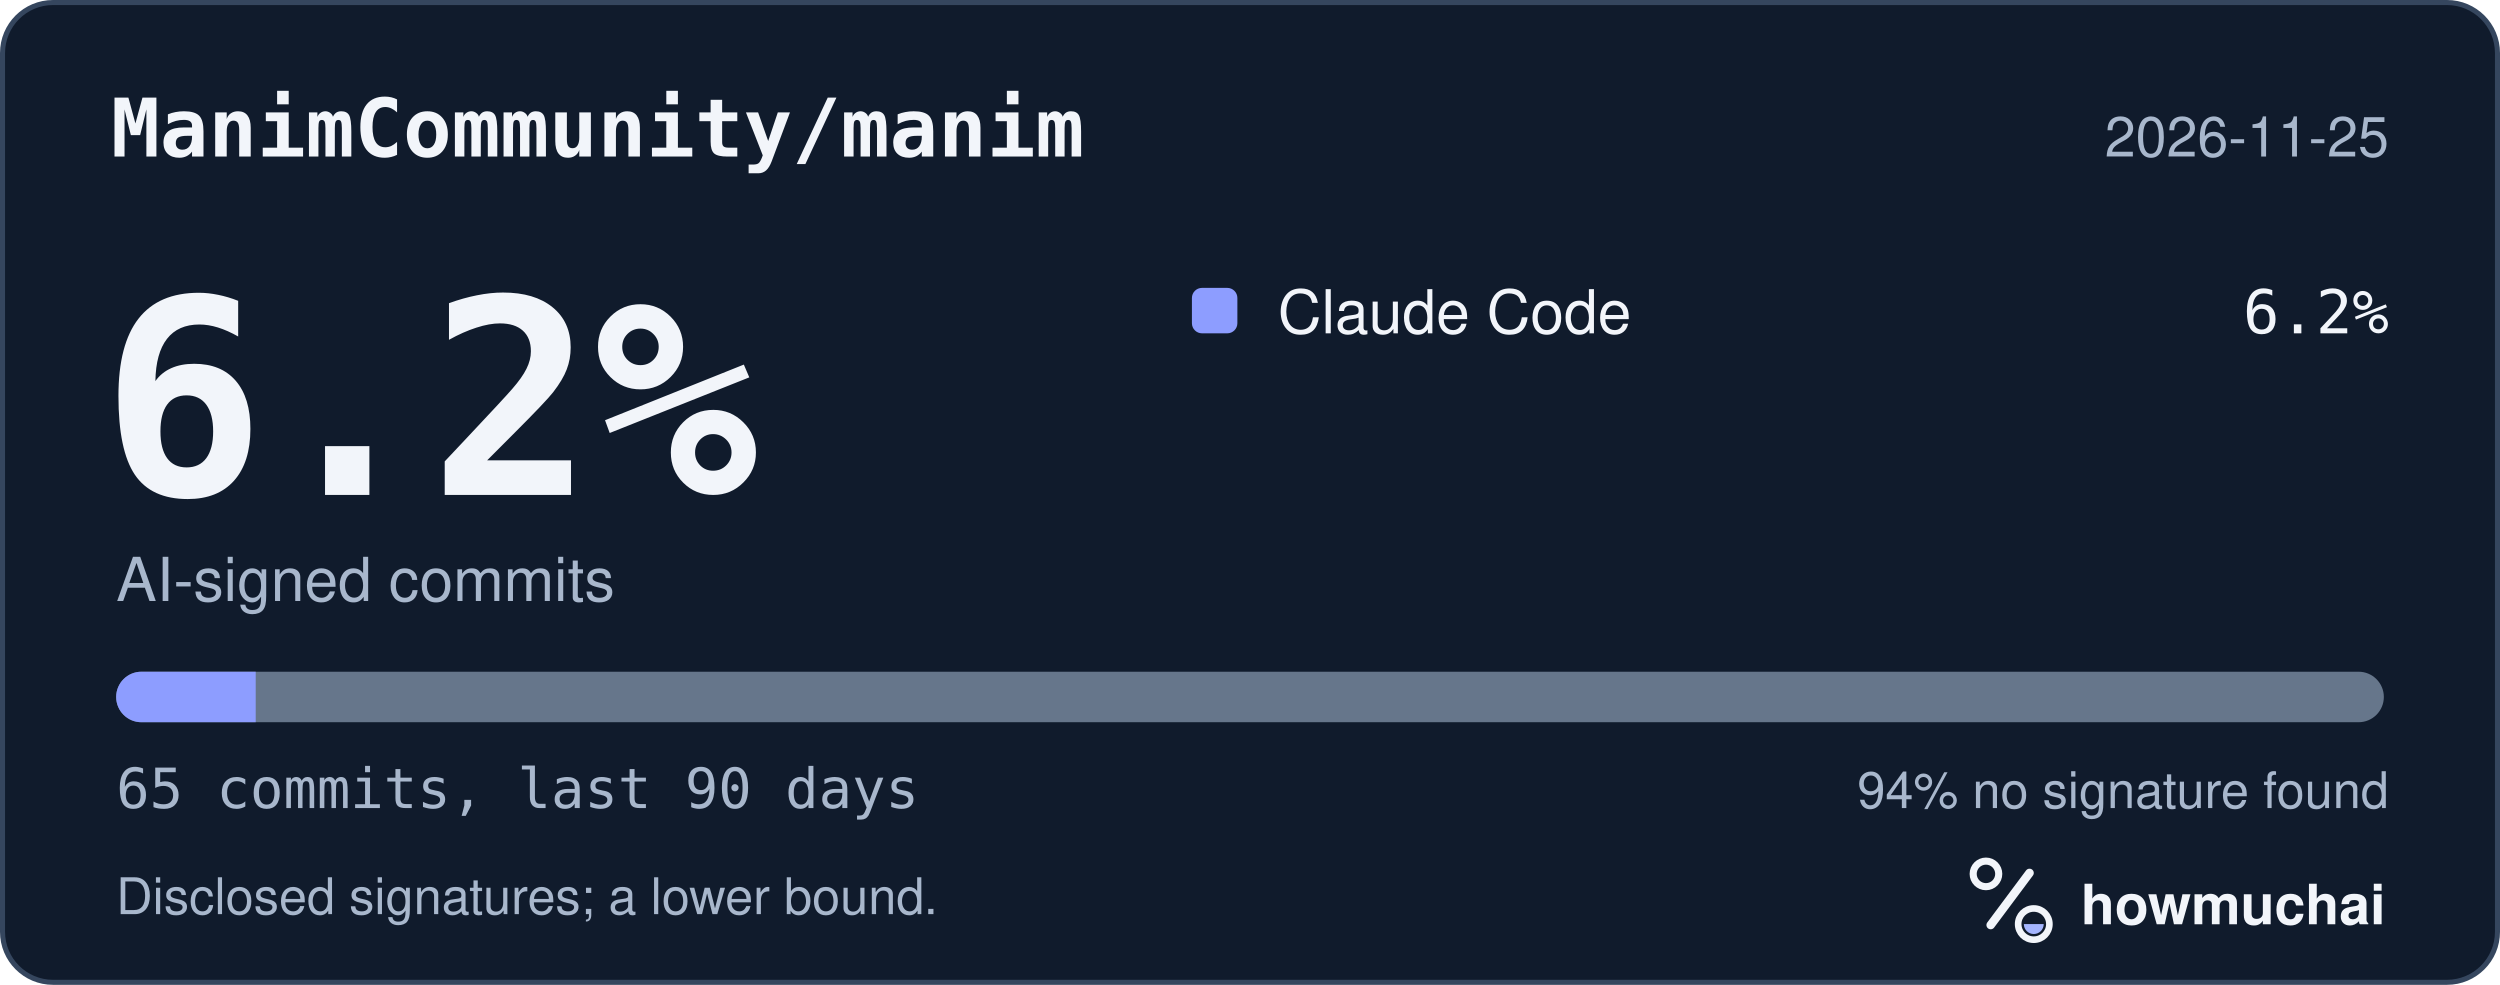
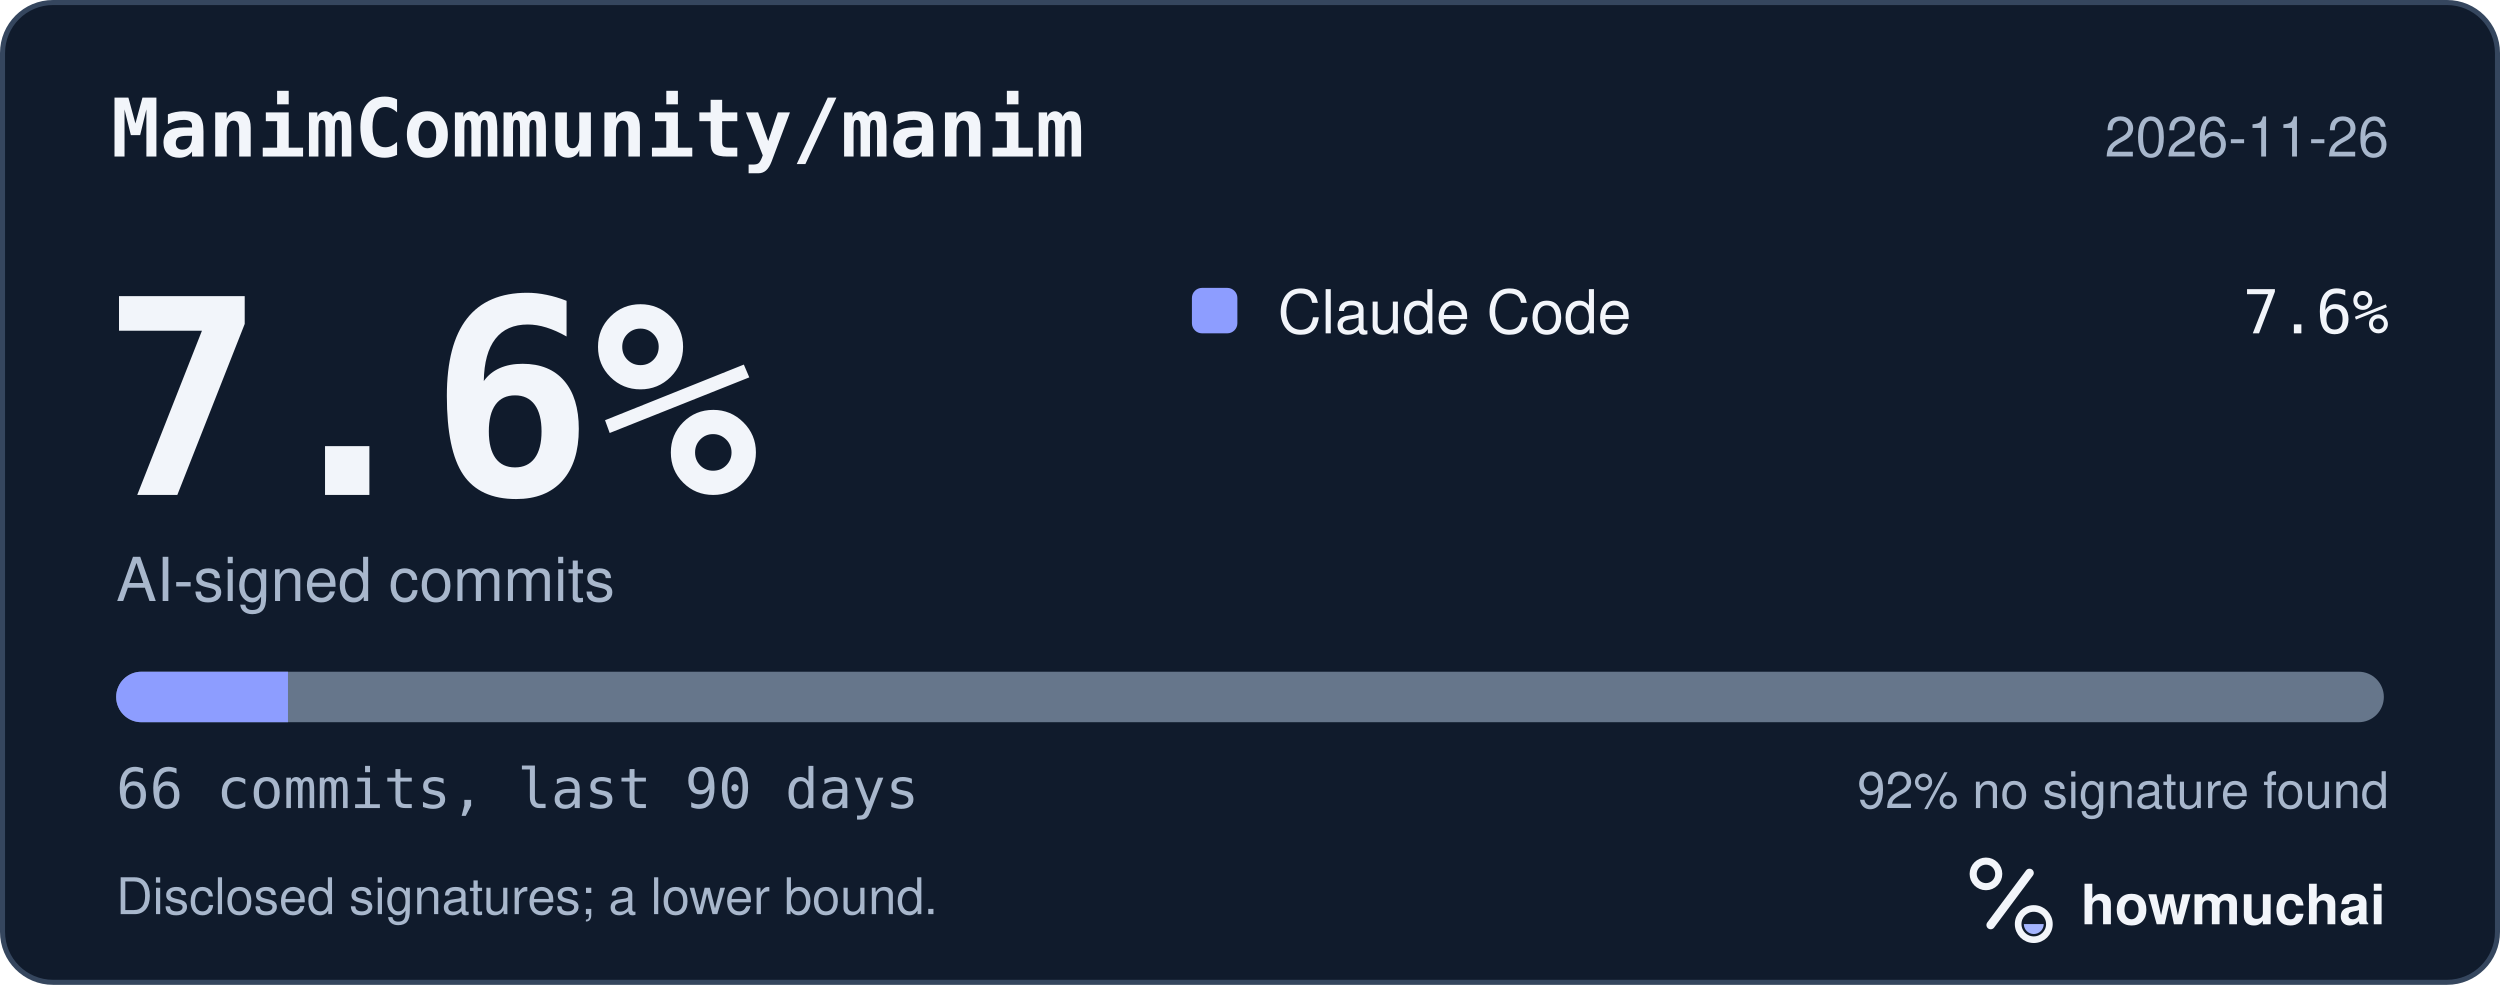
<svg xmlns="http://www.w3.org/2000/svg" width="495" height="195" viewBox="0 0 495 195" role="img" aria-labelledby="hm-t hm-d">
  <rect x="0.5" y="0.5" width="494" height="194" rx="10" fill="#101B2C" stroke="#35465E" />
  <text x="22" y="31" fill="#F2F5FA" font-family="ui-monospace, SF Mono, Menlo, Consolas, IBM Plex Mono, monospace" font-size="16" font-weight="600">ManimCommunity/manim</text>
-   <text x="473" y="31" fill="#A8B7CC" font-family="-apple-system, BlinkMacSystemFont, Segoe UI, Helvetica, Arial, Fira Sans, sans-serif" font-size="11" text-anchor="end">2026-11-25</text>
-   <text x="20" y="98" fill="#F2F5FA" font-family="ui-monospace, SF Mono, Menlo, Consolas, IBM Plex Mono, monospace" font-size="54" font-weight="700">6.2%</text>
+   <text x="473" y="31" fill="#A8B7CC" font-family="-apple-system, BlinkMacSystemFont, Segoe UI, Helvetica, Arial, Fira Sans, sans-serif" font-size="11" text-anchor="end">2026-11-26</text>
+   <text x="20" y="98" fill="#F2F5FA" font-family="ui-monospace, SF Mono, Menlo, Consolas, IBM Plex Mono, monospace" font-size="54" font-weight="700">7.6%</text>
  <text x="23" y="119" fill="#A8B7CC" font-family="-apple-system, BlinkMacSystemFont, Segoe UI, Helvetica, Arial, Fira Sans, sans-serif" font-size="12">AI-signed commits</text>
  <rect x="236" y="57" width="9" height="9" rx="2" fill="#8D9DFF" />
  <text x="253" y="66" fill="#F2F5FA" font-family="-apple-system, BlinkMacSystemFont, Segoe UI, Helvetica, Arial, Fira Sans, sans-serif" font-size="12">Claude Code</text>
-   <text x="473" y="66" fill="#F2F5FA" font-family="ui-monospace, SF Mono, Menlo, Consolas, IBM Plex Mono, monospace" font-size="12" text-anchor="end">6.2%</text>
+   <text x="473" y="66" fill="#F2F5FA" font-family="ui-monospace, SF Mono, Menlo, Consolas, IBM Plex Mono, monospace" font-size="12" text-anchor="end">7.6%</text>
  <defs>
    <clipPath id="hm-bar">
      <rect x="23" y="133" width="449" height="10" rx="5" />
    </clipPath>
  </defs>
  <rect x="23" y="133" width="449" height="10" rx="5" fill="#66768B" />
  <g clip-path="url(#hm-bar)">
-     <rect x="23.00" y="133" width="27.63" height="10" fill="#8D9DFF" />
+     <rect x="23.00" y="133" width="34.02" height="10" fill="#8D9DFF" />
  </g>
-   <text x="23" y="160" fill="#A8B7CC" font-family="ui-monospace, SF Mono, Menlo, Consolas, IBM Plex Mono, monospace" font-size="11">65 commits, last 90 days</text>
-   <text x="473" y="160" fill="#A8B7CC" font-family="-apple-system, BlinkMacSystemFont, Segoe UI, Helvetica, Arial, Fira Sans, sans-serif" font-size="10" text-anchor="end">94% no signature found</text>
+   <text x="23" y="160" fill="#A8B7CC" font-family="ui-monospace, SF Mono, Menlo, Consolas, IBM Plex Mono, monospace" font-size="11">66 commits, last 90 days</text>
+   <text x="473" y="160" fill="#A8B7CC" font-family="-apple-system, BlinkMacSystemFont, Segoe UI, Helvetica, Arial, Fira Sans, sans-serif" font-size="10" text-anchor="end">92% no signature found</text>
  <text x="23" y="181" fill="#A8B7CC" font-family="-apple-system, BlinkMacSystemFont, Segoe UI, Helvetica, Arial, Fira Sans, sans-serif" font-size="10">Disclosed signatures; a lower bound.</text>
  <g transform="translate(386 166) scale(0.046875)">
    <circle cx="154" cy="150" r="54" fill="none" stroke="#F2F5FA" stroke-width="30" />
    <path d="M174 366 338 146" fill="none" stroke="#F2F5FA" stroke-width="36" stroke-linecap="round" />
    <circle cx="356" cy="362" r="66" fill="none" stroke="#F2F5FA" stroke-width="28" />
    <path d="M314 362a42 42 0 0 0 84 0Z" fill="#A4B5FF" />
  </g>
  <text x="412" y="183" fill="#F2F5FA" font-family="-apple-system, BlinkMacSystemFont, Segoe UI, Helvetica, Arial, Fira Sans, sans-serif" font-size="11" font-weight="650">howmuchai</text>
</svg>
